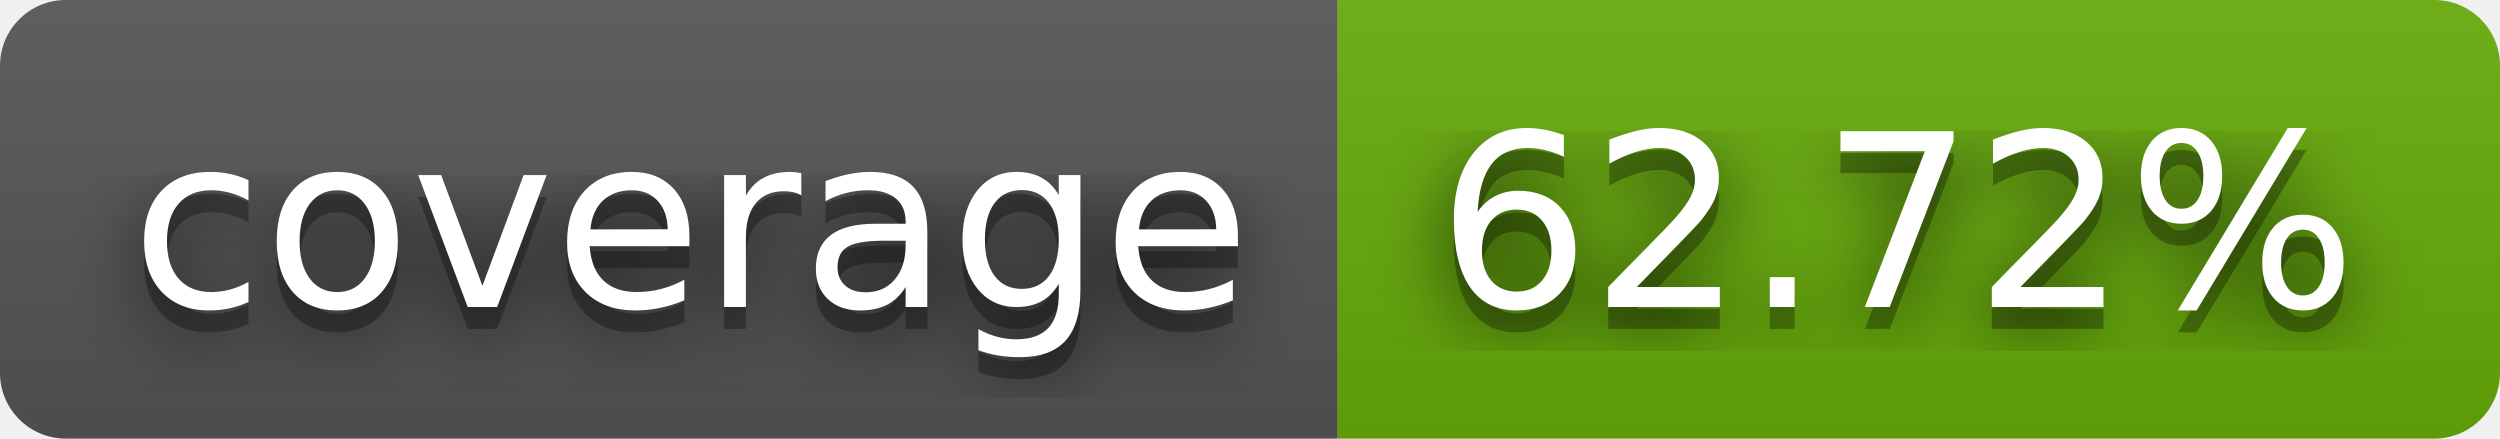
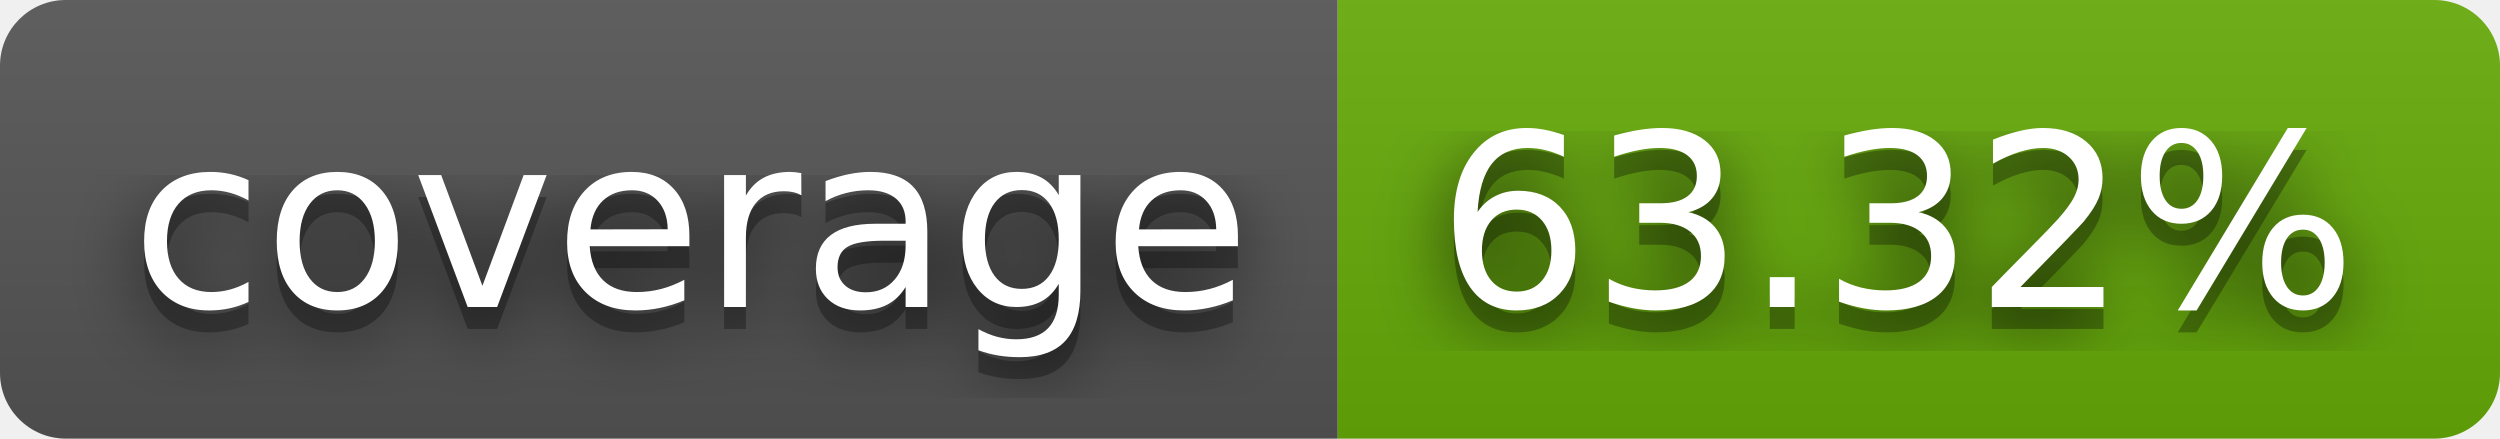
- <svg xmlns="http://www.w3.org/2000/svg" width="114" height="20" role="img" aria-label="coverage: 62.72%">
+ <svg xmlns="http://www.w3.org/2000/svg" width="114" height="20" role="img" aria-label="coverage: 63.32%">
  <filter id="blur">
    <feGaussianBlur stdDeviation="16" />
  </filter>
  <linearGradient id="s" x2="0" y2="100%">
    <stop offset="0" stop-color="#bbb" stop-opacity=".1" />
    <stop offset="1" stop-opacity=".1" />
  </linearGradient>
  <clipPath id="r">
    <rect width="114" height="20" rx="3" />
  </clipPath>
  <g clip-path="url(#r)">
    <rect width="61" height="20" fill="#555" />
    <rect x="61" width="53" height="20" fill="#67ac09" />
    <rect width="114" height="20" fill="url(#s)" />
  </g>
  <g fill="#fff" text-anchor="middle" font-family="Verdana,Geneva,DejaVu Sans,sans-serif" text-rendering="geometricPrecision" font-size="110">
    <g transform="scale(.1)">
      <g aria-hidden="true" fill="#010101">
        <text x="315" y="150" fill-opacity=".8" filter="url(#blur)" textLength="510">coverage</text>
        <text x="315" y="150" fill-opacity=".3" textLength="510">coverage</text>
      </g>
      <text x="315" y="140" textLength="510">coverage</text>
    </g>
    <g transform="scale(.1)">
      <g aria-hidden="true" fill="#010101">
-         <text x="865" y="150" fill-opacity=".8" filter="url(#blur)" textLength="430">62.72%</text>
-         <text x="865" y="150" fill-opacity=".3" textLength="430">62.72%</text>
+         <text x="865" y="150" fill-opacity=".8" filter="url(#blur)" textLength="430">63.32%</text>
+         <text x="865" y="150" fill-opacity=".3" textLength="430">63.32%</text>
      </g>
-       <text x="865" y="140" textLength="430">62.72%</text>
+       <text x="865" y="140" textLength="430">63.32%</text>
    </g>
  </g>
</svg>
